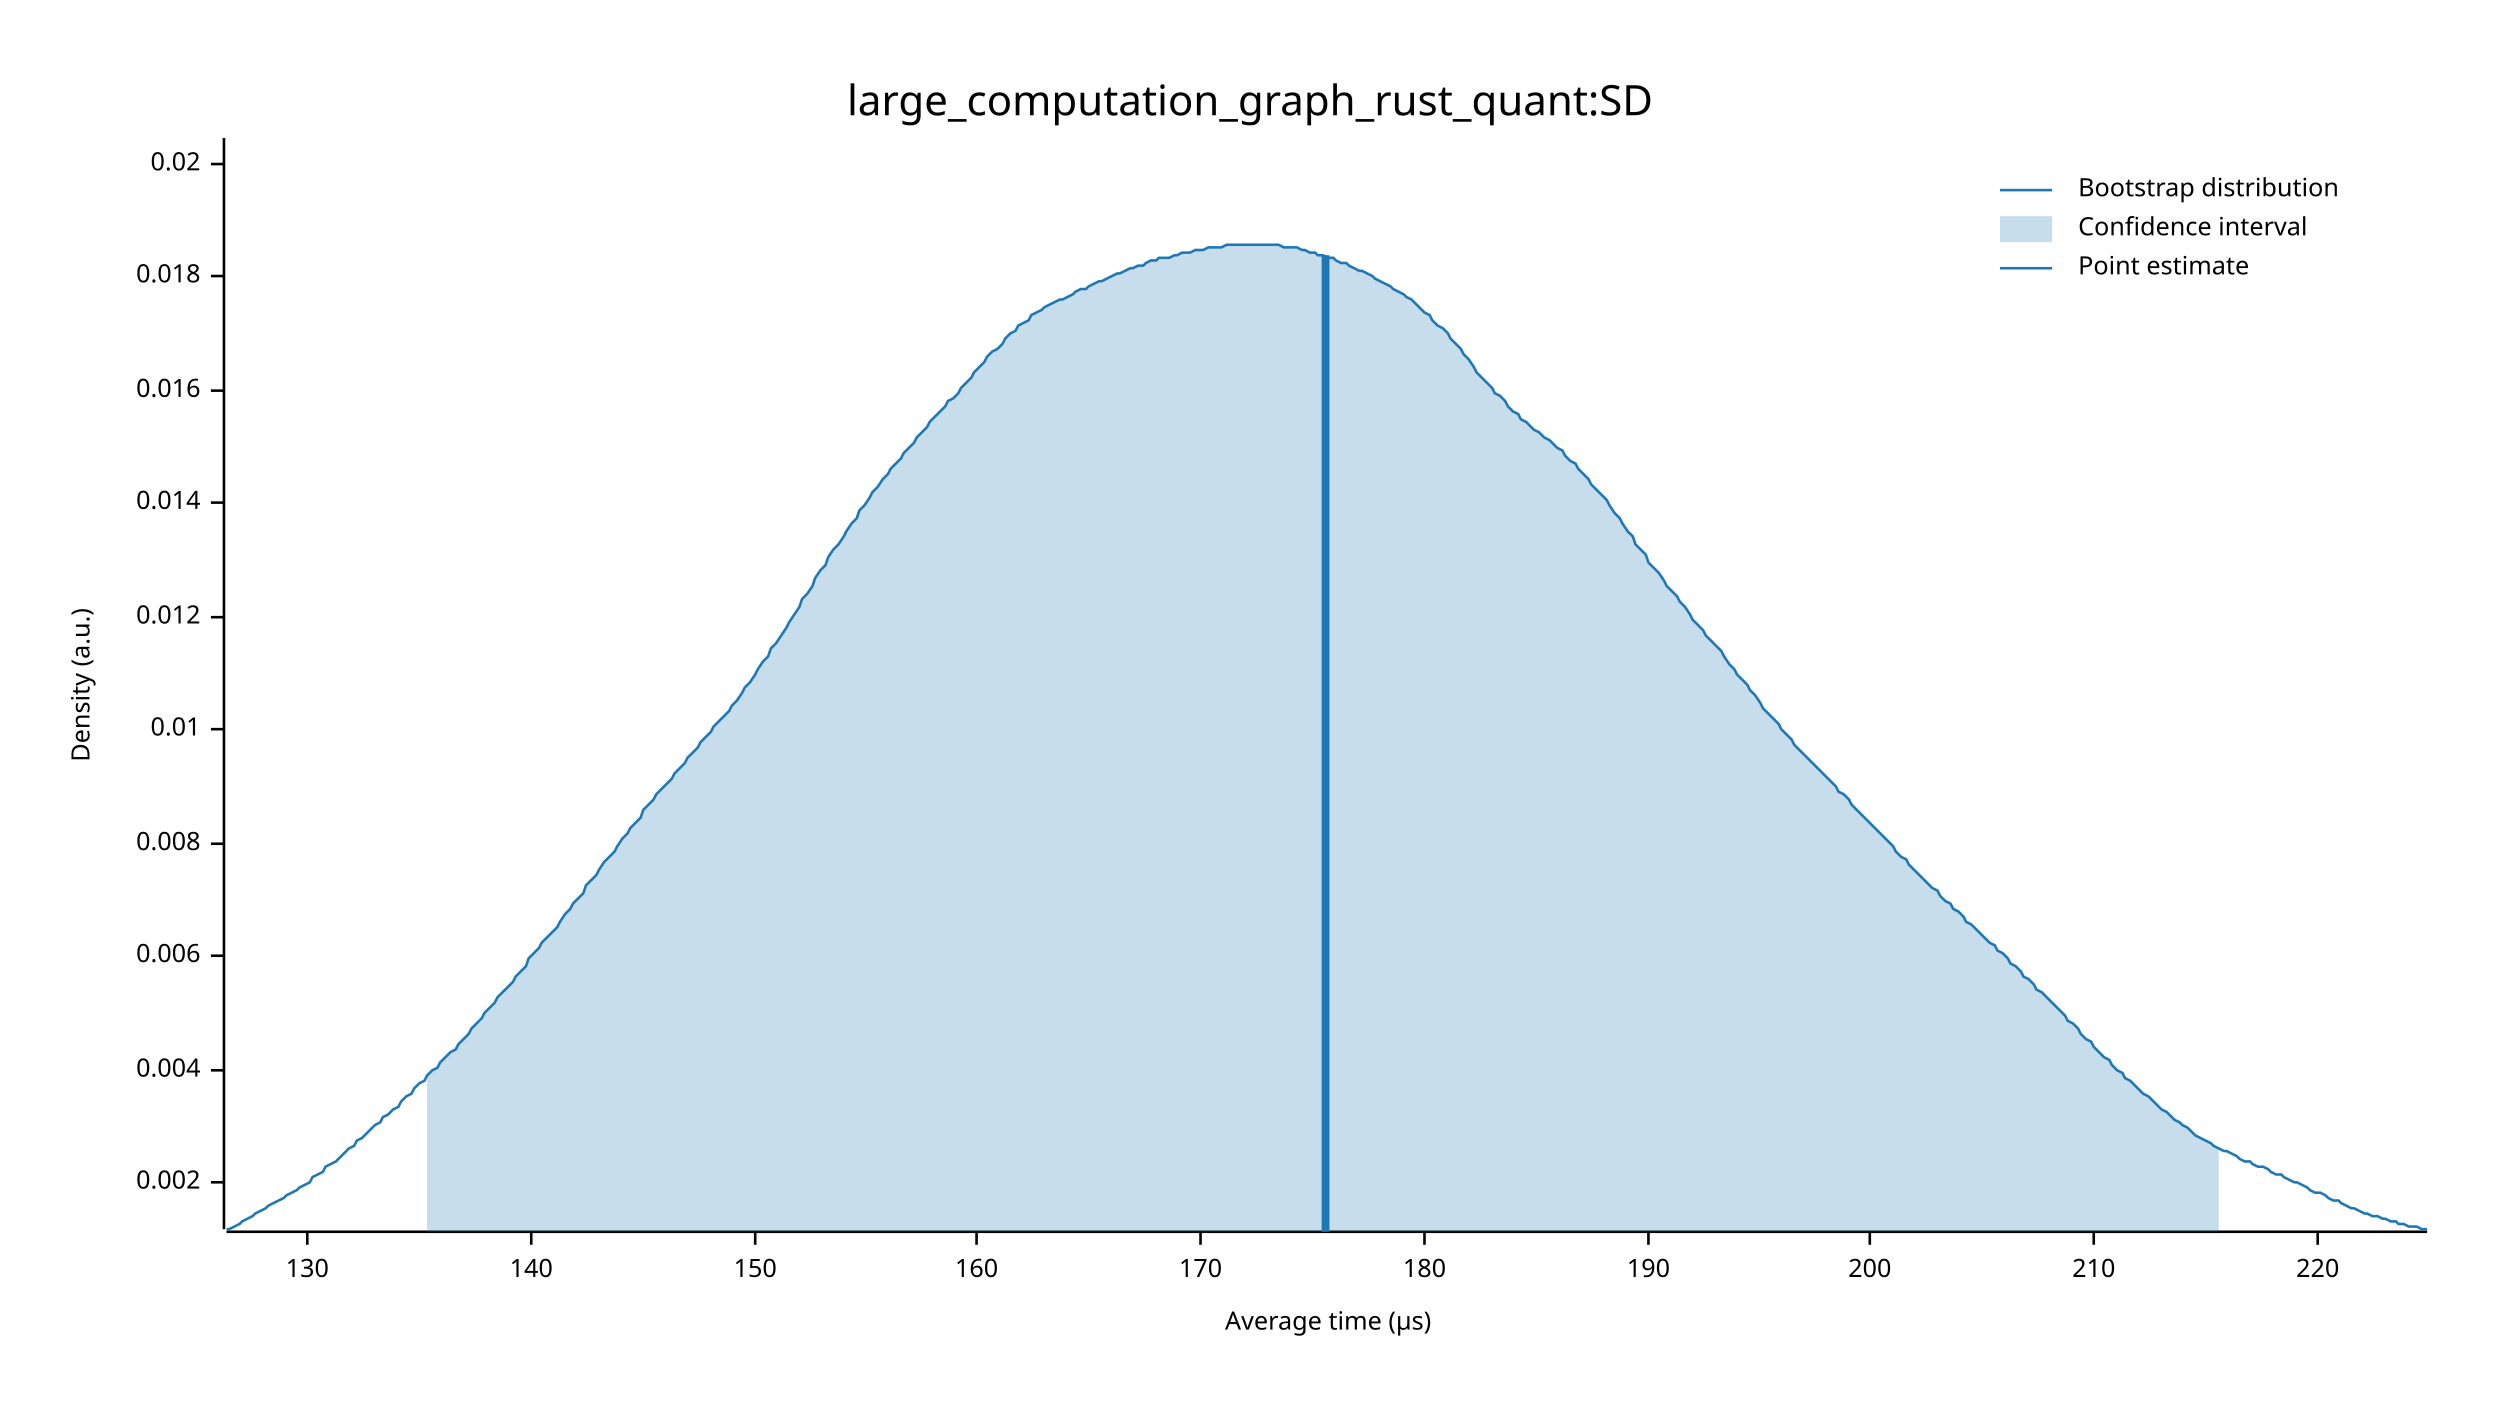
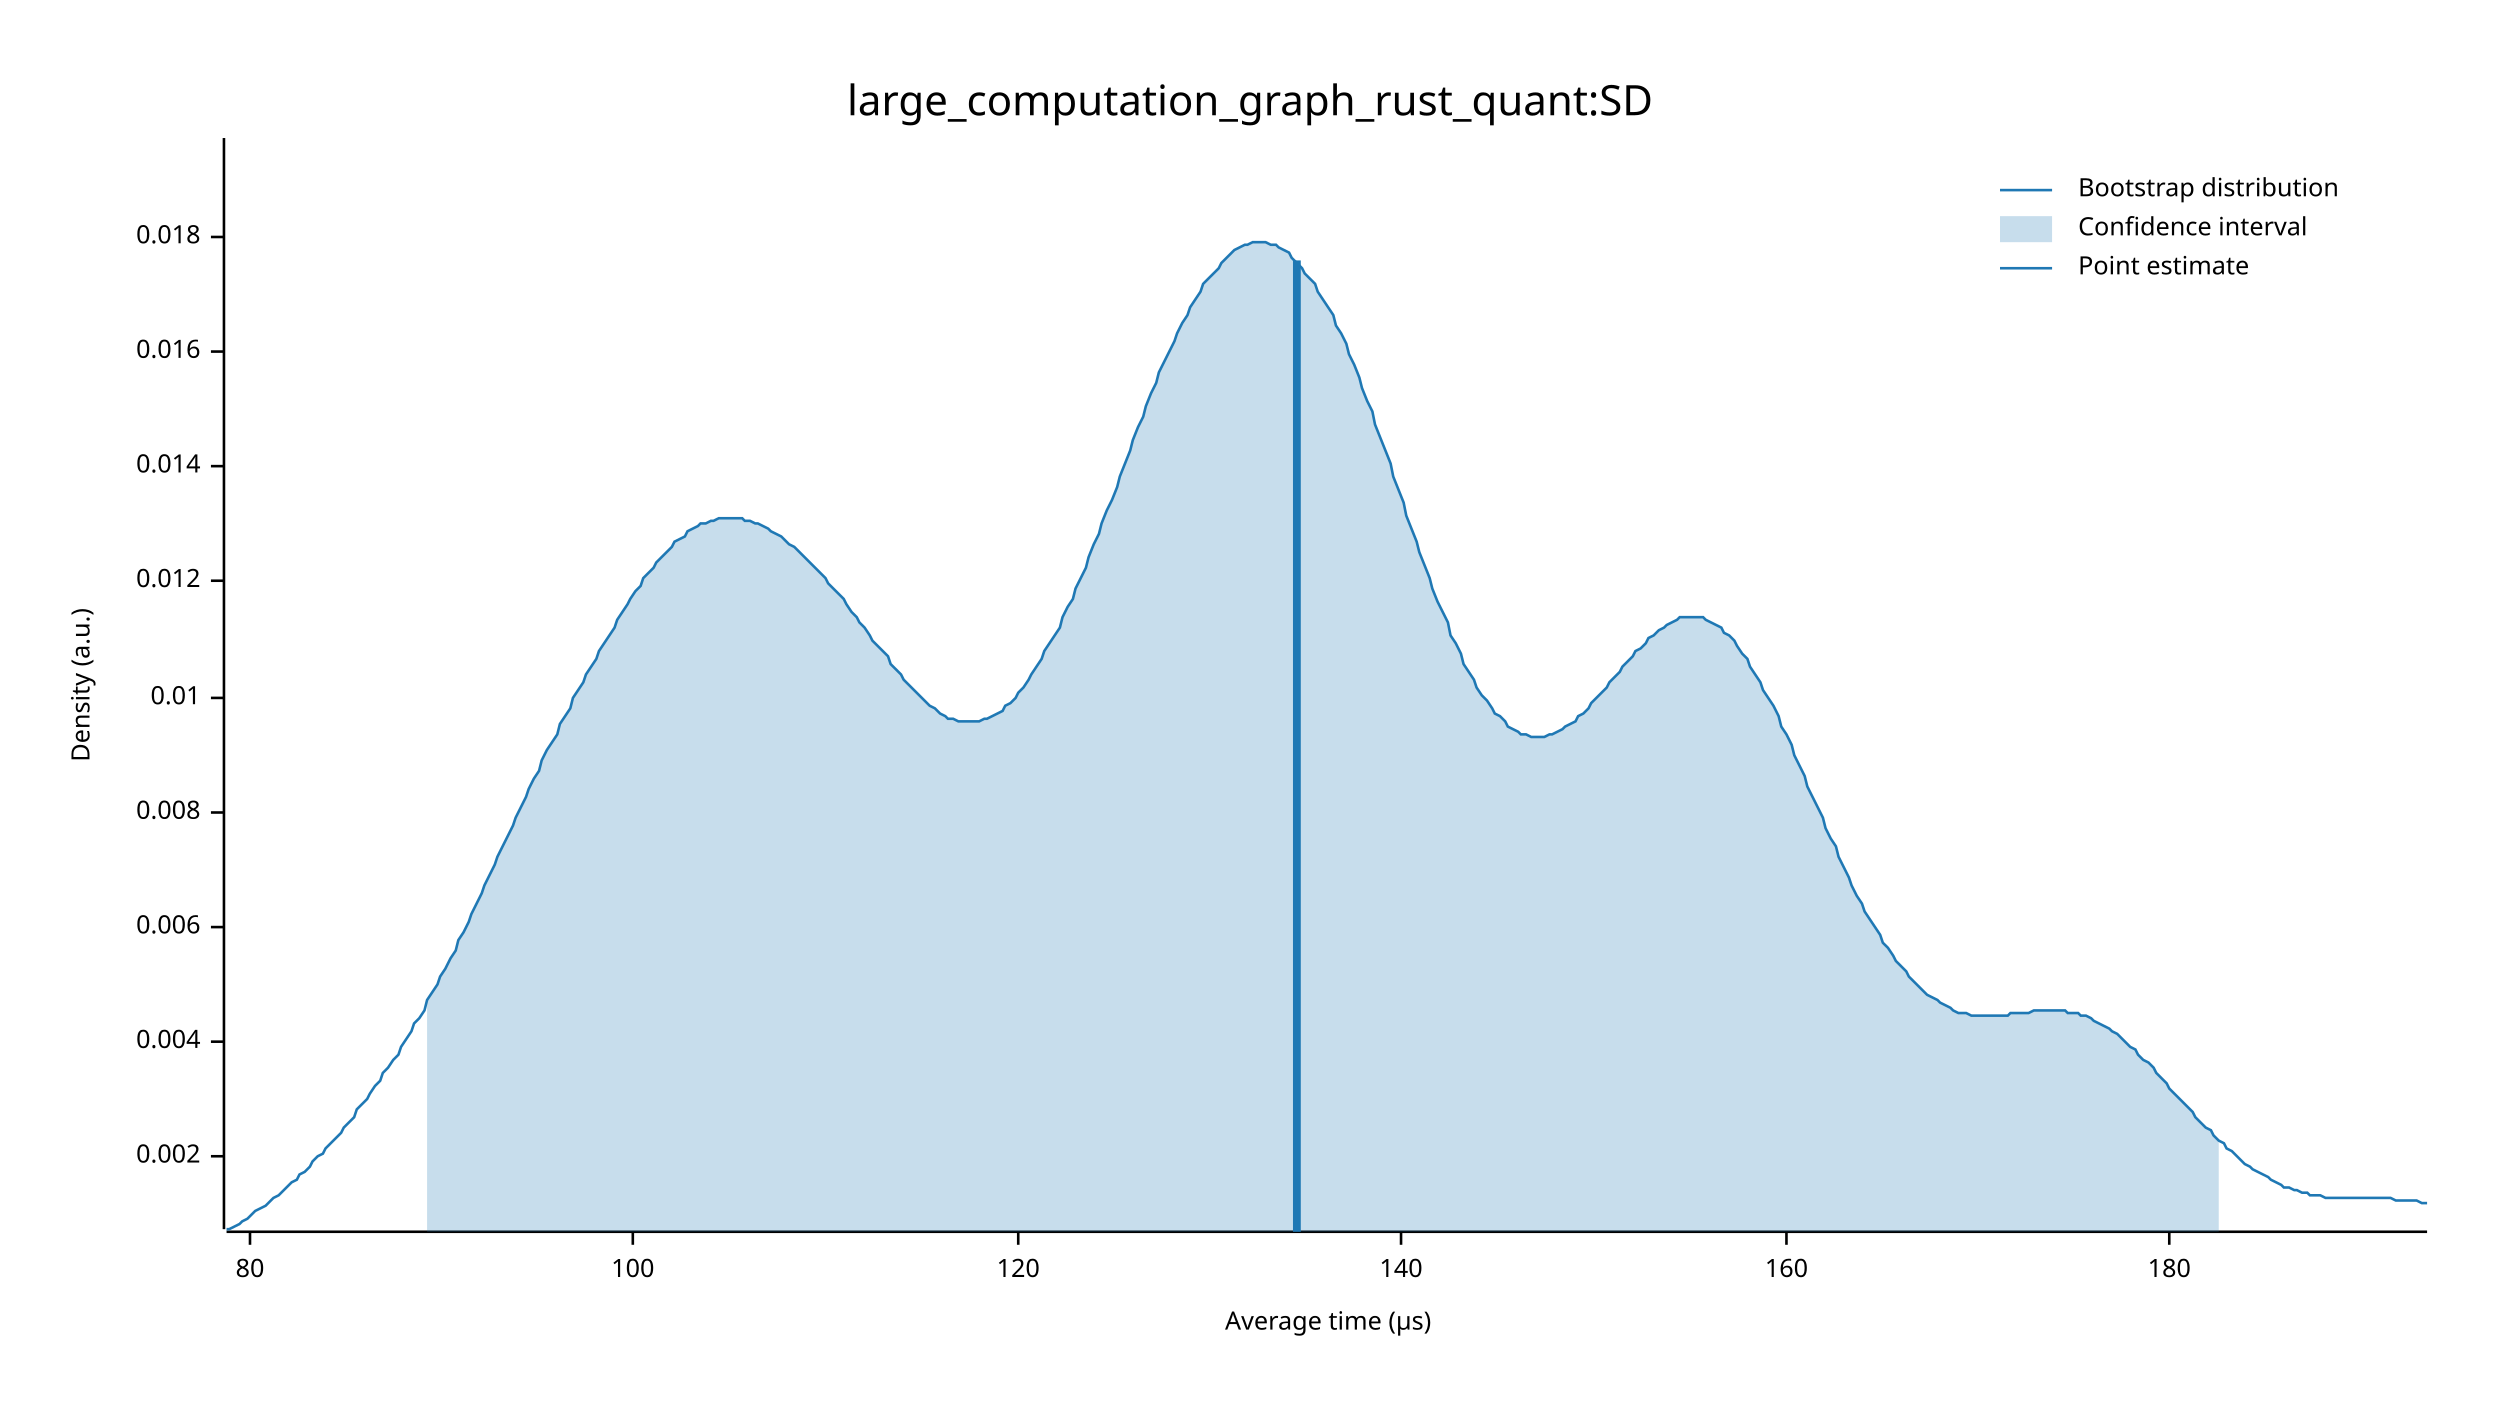
<svg xmlns="http://www.w3.org/2000/svg" width="960" height="540" viewBox="0 0 960 540">
  <text x="480" y="32" dy="0.76em" text-anchor="middle" font-family="sans-serif" font-size="16.129" opacity="1" fill="#000000">
large_computation_graph_rust_quant:SD
</text>
  <text x="27" y="263" dy="0.76em" text-anchor="middle" font-family="sans-serif" font-size="9.677" opacity="1" fill="#000000" transform="rotate(270, 27, 263)">
Density (a.u.)
</text>
  <text x="510" y="513" dy="-0.5ex" text-anchor="middle" font-family="sans-serif" font-size="9.677" opacity="1" fill="#000000">
Average time (µs)
</text>
  <polyline fill="none" opacity="1" stroke="#000000" stroke-width="1" points="86,53 86,472 " />
-   <text x="77" y="454" dy="0.5ex" text-anchor="end" font-family="sans-serif" font-size="9.677" opacity="1" fill="#000000">
+   <text x="77" y="444" dy="0.5ex" text-anchor="end" font-family="sans-serif" font-size="9.677" opacity="1" fill="#000000">
0.002
</text>
-   <polyline fill="none" opacity="1" stroke="#000000" stroke-width="1" points="81,454 86,454 " />
-   <text x="77" y="411" dy="0.5ex" text-anchor="end" font-family="sans-serif" font-size="9.677" opacity="1" fill="#000000">
+   <polyline fill="none" opacity="1" stroke="#000000" stroke-width="1" points="81,444 86,444 " />
+   <text x="77" y="400" dy="0.5ex" text-anchor="end" font-family="sans-serif" font-size="9.677" opacity="1" fill="#000000">
0.004
</text>
-   <polyline fill="none" opacity="1" stroke="#000000" stroke-width="1" points="81,411 86,411 " />
-   <text x="77" y="367" dy="0.5ex" text-anchor="end" font-family="sans-serif" font-size="9.677" opacity="1" fill="#000000">
+   <polyline fill="none" opacity="1" stroke="#000000" stroke-width="1" points="81,400 86,400 " />
+   <text x="77" y="356" dy="0.5ex" text-anchor="end" font-family="sans-serif" font-size="9.677" opacity="1" fill="#000000">
0.006
</text>
-   <polyline fill="none" opacity="1" stroke="#000000" stroke-width="1" points="81,367 86,367 " />
-   <text x="77" y="324" dy="0.5ex" text-anchor="end" font-family="sans-serif" font-size="9.677" opacity="1" fill="#000000">
+   <polyline fill="none" opacity="1" stroke="#000000" stroke-width="1" points="81,356 86,356 " />
+   <text x="77" y="312" dy="0.5ex" text-anchor="end" font-family="sans-serif" font-size="9.677" opacity="1" fill="#000000">
0.008
</text>
-   <polyline fill="none" opacity="1" stroke="#000000" stroke-width="1" points="81,324 86,324 " />
-   <text x="77" y="280" dy="0.5ex" text-anchor="end" font-family="sans-serif" font-size="9.677" opacity="1" fill="#000000">
+   <polyline fill="none" opacity="1" stroke="#000000" stroke-width="1" points="81,312 86,312 " />
+   <text x="77" y="268" dy="0.5ex" text-anchor="end" font-family="sans-serif" font-size="9.677" opacity="1" fill="#000000">
0.01
</text>
-   <polyline fill="none" opacity="1" stroke="#000000" stroke-width="1" points="81,280 86,280 " />
-   <text x="77" y="237" dy="0.5ex" text-anchor="end" font-family="sans-serif" font-size="9.677" opacity="1" fill="#000000">
+   <polyline fill="none" opacity="1" stroke="#000000" stroke-width="1" points="81,268 86,268 " />
+   <text x="77" y="223" dy="0.5ex" text-anchor="end" font-family="sans-serif" font-size="9.677" opacity="1" fill="#000000">
0.012
</text>
-   <polyline fill="none" opacity="1" stroke="#000000" stroke-width="1" points="81,237 86,237 " />
-   <text x="77" y="193" dy="0.5ex" text-anchor="end" font-family="sans-serif" font-size="9.677" opacity="1" fill="#000000">
+   <polyline fill="none" opacity="1" stroke="#000000" stroke-width="1" points="81,223 86,223 " />
+   <text x="77" y="179" dy="0.5ex" text-anchor="end" font-family="sans-serif" font-size="9.677" opacity="1" fill="#000000">
0.014
</text>
-   <polyline fill="none" opacity="1" stroke="#000000" stroke-width="1" points="81,193 86,193 " />
-   <text x="77" y="150" dy="0.5ex" text-anchor="end" font-family="sans-serif" font-size="9.677" opacity="1" fill="#000000">
+   <polyline fill="none" opacity="1" stroke="#000000" stroke-width="1" points="81,179 86,179 " />
+   <text x="77" y="135" dy="0.5ex" text-anchor="end" font-family="sans-serif" font-size="9.677" opacity="1" fill="#000000">
0.016
</text>
-   <polyline fill="none" opacity="1" stroke="#000000" stroke-width="1" points="81,150 86,150 " />
-   <text x="77" y="106" dy="0.5ex" text-anchor="end" font-family="sans-serif" font-size="9.677" opacity="1" fill="#000000">
+   <polyline fill="none" opacity="1" stroke="#000000" stroke-width="1" points="81,135 86,135 " />
+   <text x="77" y="91" dy="0.5ex" text-anchor="end" font-family="sans-serif" font-size="9.677" opacity="1" fill="#000000">
0.018
</text>
-   <polyline fill="none" opacity="1" stroke="#000000" stroke-width="1" points="81,106 86,106 " />
-   <text x="77" y="63" dy="0.5ex" text-anchor="end" font-family="sans-serif" font-size="9.677" opacity="1" fill="#000000">
- 0.02
+   <polyline fill="none" opacity="1" stroke="#000000" stroke-width="1" points="81,91 86,91 " />
+   <polyline fill="none" opacity="1" stroke="#000000" stroke-width="1" points="87,473 932,473 " />
+   <text x="96" y="483" dy="0.76em" text-anchor="middle" font-family="sans-serif" font-size="9.677" opacity="1" fill="#000000">
+ 80
</text>
-   <polyline fill="none" opacity="1" stroke="#000000" stroke-width="1" points="81,63 86,63 " />
-   <polyline fill="none" opacity="1" stroke="#000000" stroke-width="1" points="87,473 932,473 " />
-   <text x="118" y="483" dy="0.76em" text-anchor="middle" font-family="sans-serif" font-size="9.677" opacity="1" fill="#000000">
- 130
+   <polyline fill="none" opacity="1" stroke="#000000" stroke-width="1" points="96,473 96,478 " />
+   <text x="243" y="483" dy="0.76em" text-anchor="middle" font-family="sans-serif" font-size="9.677" opacity="1" fill="#000000">
+ 100
</text>
-   <polyline fill="none" opacity="1" stroke="#000000" stroke-width="1" points="118,473 118,478 " />
-   <text x="204" y="483" dy="0.76em" text-anchor="middle" font-family="sans-serif" font-size="9.677" opacity="1" fill="#000000">
+   <polyline fill="none" opacity="1" stroke="#000000" stroke-width="1" points="243,473 243,478 " />
+   <text x="391" y="483" dy="0.76em" text-anchor="middle" font-family="sans-serif" font-size="9.677" opacity="1" fill="#000000">
+ 120
+ </text>
+   <polyline fill="none" opacity="1" stroke="#000000" stroke-width="1" points="391,473 391,478 " />
+   <text x="538" y="483" dy="0.76em" text-anchor="middle" font-family="sans-serif" font-size="9.677" opacity="1" fill="#000000">
140
</text>
-   <polyline fill="none" opacity="1" stroke="#000000" stroke-width="1" points="204,473 204,478 " />
-   <text x="290" y="483" dy="0.76em" text-anchor="middle" font-family="sans-serif" font-size="9.677" opacity="1" fill="#000000">
- 150
- </text>
-   <polyline fill="none" opacity="1" stroke="#000000" stroke-width="1" points="290,473 290,478 " />
-   <text x="375" y="483" dy="0.76em" text-anchor="middle" font-family="sans-serif" font-size="9.677" opacity="1" fill="#000000">
+   <polyline fill="none" opacity="1" stroke="#000000" stroke-width="1" points="538,473 538,478 " />
+   <text x="686" y="483" dy="0.76em" text-anchor="middle" font-family="sans-serif" font-size="9.677" opacity="1" fill="#000000">
160
</text>
-   <polyline fill="none" opacity="1" stroke="#000000" stroke-width="1" points="375,473 375,478 " />
-   <text x="461" y="483" dy="0.76em" text-anchor="middle" font-family="sans-serif" font-size="9.677" opacity="1" fill="#000000">
- 170
- </text>
-   <polyline fill="none" opacity="1" stroke="#000000" stroke-width="1" points="461,473 461,478 " />
-   <text x="547" y="483" dy="0.76em" text-anchor="middle" font-family="sans-serif" font-size="9.677" opacity="1" fill="#000000">
+   <polyline fill="none" opacity="1" stroke="#000000" stroke-width="1" points="686,473 686,478 " />
+   <text x="833" y="483" dy="0.76em" text-anchor="middle" font-family="sans-serif" font-size="9.677" opacity="1" fill="#000000">
180
</text>
-   <polyline fill="none" opacity="1" stroke="#000000" stroke-width="1" points="547,473 547,478 " />
-   <text x="633" y="483" dy="0.76em" text-anchor="middle" font-family="sans-serif" font-size="9.677" opacity="1" fill="#000000">
- 190
- </text>
-   <polyline fill="none" opacity="1" stroke="#000000" stroke-width="1" points="633,473 633,478 " />
-   <text x="718" y="483" dy="0.76em" text-anchor="middle" font-family="sans-serif" font-size="9.677" opacity="1" fill="#000000">
- 200
- </text>
-   <polyline fill="none" opacity="1" stroke="#000000" stroke-width="1" points="718,473 718,478 " />
-   <text x="804" y="483" dy="0.76em" text-anchor="middle" font-family="sans-serif" font-size="9.677" opacity="1" fill="#000000">
- 210
- </text>
-   <polyline fill="none" opacity="1" stroke="#000000" stroke-width="1" points="804,473 804,478 " />
-   <text x="890" y="483" dy="0.76em" text-anchor="middle" font-family="sans-serif" font-size="9.677" opacity="1" fill="#000000">
- 220
- </text>
-   <polyline fill="none" opacity="1" stroke="#000000" stroke-width="1" points="890,473 890,478 " />
-   <polyline fill="none" opacity="1" stroke="#1F78B4" stroke-width="1" points="87,472 88,472 90,471 92,470 93,469 95,468 97,467 98,466 100,465 102,464 103,463 105,462 107,461 109,460 110,459 112,458 114,457 115,456 117,455 119,454 120,452 122,451 124,450 125,448 127,447 129,446 131,444 132,443 134,441 136,440 137,438 139,437 141,435 142,434 144,432 146,431 147,429 149,428 151,426 153,425 154,423 156,421 158,420 159,418 161,416 163,415 164,413 166,411 168,410 169,408 171,406 173,404 175,403 176,401 178,399 180,397 181,395 183,393 185,391 186,389 188,387 190,385 191,383 193,381 195,379 197,377 198,375 200,373 202,371 203,368 205,366 207,364 208,362 210,360 212,358 214,356 215,354 217,351 219,349 220,347 222,345 224,343 225,340 227,338 229,336 230,334 232,331 234,329 236,327 237,325 239,322 241,320 242,318 244,316 246,314 247,311 249,309 251,307 252,305 254,303 256,301 258,299 259,297 261,295 263,293 264,291 266,289 268,287 269,285 271,283 273,281 274,279 276,277 278,275 280,273 281,271 283,269 285,266 286,264 288,262 290,259 291,257 293,254 295,252 296,249 298,247 300,244 302,241 303,239 305,236 307,233 308,230 310,228 312,225 313,222 315,219 317,217 318,214 320,211 322,209 324,206 325,204 327,201 329,199 330,196 332,194 334,191 335,189 337,187 339,184 341,182 342,180 344,178 346,176 347,174 349,172 351,170 352,168 354,166 356,164 357,162 359,160 361,158 363,156 364,154 366,153 368,151 369,149 371,147 373,145 374,143 376,141 378,139 379,137 381,135 383,134 385,132 386,130 388,128 390,127 391,125 393,124 395,123 396,121 398,120 400,119 401,118 403,117 405,116 407,115 408,115 410,114 412,113 413,112 415,111 417,111 418,110 420,109 422,108 423,108 425,107 427,106 429,105 430,105 432,104 434,103 435,103 437,102 439,102 440,101 442,100 444,100 445,99 447,99 449,99 451,98 452,98 454,97 456,97 457,97 459,96 461,96 462,96 464,95 466,95 468,95 469,95 471,94 473,94 474,94 476,94 478,94 479,94 481,94 483,94 484,94 486,94 488,94 490,94 491,94 493,95 495,95 496,95 498,95 500,96 501,96 503,97 505,97 506,98 508,98 510,99 512,99 513,100 515,101 517,101 518,102 520,103 522,104 523,104 525,105 527,106 528,107 530,108 532,109 534,110 535,111 537,112 539,113 540,114 542,115 544,117 545,118 547,120 549,121 550,123 552,125 554,126 556,128 557,130 559,132 561,134 562,136 564,138 566,141 567,143 569,145 571,147 573,149 574,151 576,152 578,154 579,156 581,158 583,159 584,161 586,162 588,164 589,165 591,166 593,168 595,169 596,170 598,172 600,173 601,175 603,177 605,178 606,180 608,182 610,184 611,186 613,188 615,190 617,192 618,194 620,197 622,199 623,201 625,204 627,206 628,209 630,211 632,213 633,216 635,218 637,220 639,223 640,225 642,227 644,229 645,231 647,233 649,236 650,238 652,240 654,242 655,244 657,246 659,248 661,250 662,252 664,255 666,257 667,259 669,261 671,263 672,265 674,267 676,270 677,272 679,274 681,276 683,278 684,280 686,282 688,284 689,286 691,288 693,290 694,291 696,293 698,295 700,297 701,298 703,300 705,302 706,304 708,305 710,307 711,309 713,311 715,313 716,314 718,316 720,318 722,320 723,321 725,323 727,325 728,327 730,329 732,330 733,332 735,334 737,336 738,337 740,339 742,341 744,342 745,344 747,346 749,347 750,349 752,350 754,352 755,354 757,355 759,357 760,358 762,360 764,362 766,363 767,365 769,366 771,368 772,370 774,371 776,373 777,375 779,376 781,378 782,380 784,381 786,383 788,385 789,386 791,388 793,390 794,392 796,393 798,395 799,397 801,399 803,400 804,402 806,404 808,406 810,407 811,409 813,411 815,412 816,414 818,415 820,417 821,418 823,420 825,421 827,423 828,424 830,426 832,427 833,428 835,430 837,431 838,432 840,433 842,435 843,436 845,437 847,438 849,439 850,440 852,441 854,442 855,442 857,443 859,444 860,445 862,446 864,446 865,447 867,448 869,448 871,449 872,450 874,451 876,451 877,452 879,453 881,454 882,454 884,455 886,456 887,457 889,458 891,458 893,459 894,460 896,461 898,461 899,462 901,463 903,464 904,464 906,465 908,466 909,466 911,467 913,467 915,468 916,468 918,469 920,469 921,470 923,470 925,471 926,471 928,471 930,472 932,472 " />
-   <polygon opacity="0.25" fill="#1F78B4" points="164,413 166,411 168,410 169,408 171,406 173,404 175,403 176,401 178,399 180,397 181,395 183,393 185,391 186,389 188,387 190,385 191,383 193,381 195,379 197,377 198,375 200,373 202,371 203,368 205,366 207,364 208,362 210,360 212,358 214,356 215,354 217,351 219,349 220,347 222,345 224,343 225,340 227,338 229,336 230,334 232,331 234,329 236,327 237,325 239,322 241,320 242,318 244,316 246,314 247,311 249,309 251,307 252,305 254,303 256,301 258,299 259,297 261,295 263,293 264,291 266,289 268,287 269,285 271,283 273,281 274,279 276,277 278,275 280,273 281,271 283,269 285,266 286,264 288,262 290,259 291,257 293,254 295,252 296,249 298,247 300,244 302,241 303,239 305,236 307,233 308,230 310,228 312,225 313,222 315,219 317,217 318,214 320,211 322,209 324,206 325,204 327,201 329,199 330,196 332,194 334,191 335,189 337,187 339,184 341,182 342,180 344,178 346,176 347,174 349,172 351,170 352,168 354,166 356,164 357,162 359,160 361,158 363,156 364,154 366,153 368,151 369,149 371,147 373,145 374,143 376,141 378,139 379,137 381,135 383,134 385,132 386,130 388,128 390,127 391,125 393,124 395,123 396,121 398,120 400,119 401,118 403,117 405,116 407,115 408,115 410,114 412,113 413,112 415,111 417,111 418,110 420,109 422,108 423,108 425,107 427,106 429,105 430,105 432,104 434,103 435,103 437,102 439,102 440,101 442,100 444,100 445,99 447,99 449,99 451,98 452,98 454,97 456,97 457,97 459,96 461,96 462,96 464,95 466,95 468,95 469,95 471,94 473,94 474,94 476,94 478,94 479,94 481,94 483,94 484,94 486,94 488,94 490,94 491,94 493,95 495,95 496,95 498,95 500,96 501,96 503,97 505,97 506,98 508,98 510,99 512,99 513,100 515,101 517,101 518,102 520,103 522,104 523,104 525,105 527,106 528,107 530,108 532,109 534,110 535,111 537,112 539,113 540,114 542,115 544,117 545,118 547,120 549,121 550,123 552,125 554,126 556,128 557,130 559,132 561,134 562,136 564,138 566,141 567,143 569,145 571,147 573,149 574,151 576,152 578,154 579,156 581,158 583,159 584,161 586,162 588,164 589,165 591,166 593,168 595,169 596,170 598,172 600,173 601,175 603,177 605,178 606,180 608,182 610,184 611,186 613,188 615,190 617,192 618,194 620,197 622,199 623,201 625,204 627,206 628,209 630,211 632,213 633,216 635,218 637,220 639,223 640,225 642,227 644,229 645,231 647,233 649,236 650,238 652,240 654,242 655,244 657,246 659,248 661,250 662,252 664,255 666,257 667,259 669,261 671,263 672,265 674,267 676,270 677,272 679,274 681,276 683,278 684,280 686,282 688,284 689,286 691,288 693,290 694,291 696,293 698,295 700,297 701,298 703,300 705,302 706,304 708,305 710,307 711,309 713,311 715,313 716,314 718,316 720,318 722,320 723,321 725,323 727,325 728,327 730,329 732,330 733,332 735,334 737,336 738,337 740,339 742,341 744,342 745,344 747,346 749,347 750,349 752,350 754,352 755,354 757,355 759,357 760,358 762,360 764,362 766,363 767,365 769,366 771,368 772,370 774,371 776,373 777,375 779,376 781,378 782,380 784,381 786,383 788,385 789,386 791,388 793,390 794,392 796,393 798,395 799,397 801,399 803,400 804,402 806,404 808,406 810,407 811,409 813,411 815,412 816,414 818,415 820,417 821,418 823,420 825,421 827,423 828,424 830,426 832,427 833,428 835,430 837,431 838,432 840,433 842,435 843,436 845,437 847,438 849,439 850,440 852,441 852,473 164,473 " />
-   <polyline fill="none" opacity="1" stroke="#1F78B4" stroke-width="3" points="509,473 509,98 " />
+   <polyline fill="none" opacity="1" stroke="#000000" stroke-width="1" points="833,473 833,478 " />
+   <polyline fill="none" opacity="1" stroke="#1F78B4" stroke-width="1" points="87,472 88,472 90,471 92,470 93,469 95,468 97,466 98,465 100,464 102,463 103,462 105,460 107,459 109,457 110,456 112,454 114,453 115,451 117,450 119,448 120,446 122,444 124,443 125,441 127,439 129,437 131,435 132,433 134,431 136,429 137,426 139,424 141,422 142,420 144,417 146,415 147,412 149,410 151,407 153,405 154,402 156,399 158,396 159,393 161,391 163,388 164,384 166,381 168,378 169,375 171,372 173,368 175,365 176,361 178,358 180,354 181,351 183,347 185,343 186,340 188,336 190,332 191,329 193,325 195,321 197,317 198,314 200,310 202,306 203,303 205,299 207,296 208,292 210,288 212,285 214,282 215,278 217,275 219,272 220,268 222,265 224,262 225,259 227,256 229,253 230,250 232,247 234,244 236,241 237,238 239,235 241,232 242,230 244,227 246,225 247,222 249,220 251,218 252,216 254,214 256,212 258,210 259,208 261,207 263,206 264,204 266,203 268,202 269,201 271,201 273,200 274,200 276,199 278,199 280,199 281,199 283,199 285,199 286,200 288,200 290,201 291,201 293,202 295,203 296,204 298,205 300,206 302,208 303,209 305,210 307,212 308,213 310,215 312,217 313,218 315,220 317,222 318,224 320,226 322,228 324,230 325,232 327,235 329,237 330,239 332,241 334,244 335,246 337,248 339,250 341,252 342,255 344,257 346,259 347,261 349,263 351,265 352,266 354,268 356,270 357,271 359,272 361,274 363,275 364,276 366,276 368,277 369,277 371,277 373,277 374,277 376,277 378,276 379,276 381,275 383,274 385,273 386,271 388,270 390,268 391,266 393,264 395,261 396,259 398,256 400,253 401,250 403,247 405,244 407,241 408,237 410,233 412,230 413,226 415,222 417,218 418,214 420,209 422,205 423,201 425,196 427,192 429,187 430,183 432,178 434,173 435,169 437,164 439,160 440,156 442,151 444,147 445,143 447,139 449,135 451,131 452,128 454,124 456,121 457,118 459,115 461,112 462,109 464,107 466,105 468,103 469,101 471,99 473,97 474,96 476,95 478,94 479,94 481,93 483,93 484,93 486,93 488,94 490,94 491,95 493,96 495,97 496,99 498,101 500,103 501,105 503,107 505,109 506,112 508,115 510,118 512,121 513,125 515,128 517,132 518,136 520,140 522,145 523,149 525,154 527,158 528,163 530,168 532,173 534,178 535,183 537,188 539,193 540,198 542,203 544,208 545,212 547,217 549,222 550,226 552,231 554,235 556,239 557,244 559,247 561,251 562,255 564,258 566,261 567,264 569,267 571,269 573,272 574,274 576,275 578,277 579,279 581,280 583,281 584,282 586,282 588,283 589,283 591,283 593,283 595,282 596,282 598,281 600,280 601,279 603,278 605,277 606,275 608,274 610,272 611,270 613,268 615,266 617,264 618,262 620,260 622,258 623,256 625,254 627,252 628,250 630,249 632,247 633,245 635,244 637,242 639,241 640,240 642,239 644,238 645,237 647,237 649,237 650,237 652,237 654,237 655,238 657,239 659,240 661,241 662,243 664,244 666,246 667,248 669,251 671,253 672,256 674,259 676,262 677,265 679,268 681,271 683,275 684,279 686,282 688,286 689,290 691,294 693,298 694,302 696,306 698,310 700,314 701,318 703,322 705,325 706,329 708,333 710,337 711,340 713,344 715,347 716,350 718,353 720,356 722,359 723,362 725,364 727,367 728,369 730,371 732,373 733,375 735,377 737,379 738,380 740,382 742,383 744,384 745,385 747,386 749,387 750,388 752,389 754,389 755,389 757,390 759,390 760,390 762,390 764,390 766,390 767,390 769,390 771,390 772,389 774,389 776,389 777,389 779,389 781,388 782,388 784,388 786,388 788,388 789,388 791,388 793,388 794,389 796,389 798,389 799,390 801,390 803,391 804,392 806,393 808,394 810,395 811,396 813,397 815,399 816,400 818,402 820,403 821,405 823,407 825,408 827,410 828,412 830,414 832,416 833,418 835,420 837,422 838,423 840,425 842,427 843,429 845,431 847,433 849,434 850,436 852,438 854,439 855,441 857,442 859,444 860,445 862,447 864,448 865,449 867,450 869,451 871,452 872,453 874,454 876,455 877,456 879,456 881,457 882,457 884,458 886,458 887,459 889,459 891,459 893,460 894,460 896,460 898,460 899,460 901,460 903,460 904,460 906,460 908,460 909,460 911,460 913,460 915,460 916,460 918,460 920,461 921,461 923,461 925,461 926,461 928,461 930,462 932,462 " />
+   <polygon opacity="0.25" fill="#1F78B4" points="164,384 166,381 168,378 169,375 171,372 173,368 175,365 176,361 178,358 180,354 181,351 183,347 185,343 186,340 188,336 190,332 191,329 193,325 195,321 197,317 198,314 200,310 202,306 203,303 205,299 207,296 208,292 210,288 212,285 214,282 215,278 217,275 219,272 220,268 222,265 224,262 225,259 227,256 229,253 230,250 232,247 234,244 236,241 237,238 239,235 241,232 242,230 244,227 246,225 247,222 249,220 251,218 252,216 254,214 256,212 258,210 259,208 261,207 263,206 264,204 266,203 268,202 269,201 271,201 273,200 274,200 276,199 278,199 280,199 281,199 283,199 285,199 286,200 288,200 290,201 291,201 293,202 295,203 296,204 298,205 300,206 302,208 303,209 305,210 307,212 308,213 310,215 312,217 313,218 315,220 317,222 318,224 320,226 322,228 324,230 325,232 327,235 329,237 330,239 332,241 334,244 335,246 337,248 339,250 341,252 342,255 344,257 346,259 347,261 349,263 351,265 352,266 354,268 356,270 357,271 359,272 361,274 363,275 364,276 366,276 368,277 369,277 371,277 373,277 374,277 376,277 378,276 379,276 381,275 383,274 385,273 386,271 388,270 390,268 391,266 393,264 395,261 396,259 398,256 400,253 401,250 403,247 405,244 407,241 408,237 410,233 412,230 413,226 415,222 417,218 418,214 420,209 422,205 423,201 425,196 427,192 429,187 430,183 432,178 434,173 435,169 437,164 439,160 440,156 442,151 444,147 445,143 447,139 449,135 451,131 452,128 454,124 456,121 457,118 459,115 461,112 462,109 464,107 466,105 468,103 469,101 471,99 473,97 474,96 476,95 478,94 479,94 481,93 483,93 484,93 486,93 488,94 490,94 491,95 493,96 495,97 496,99 498,101 500,103 501,105 503,107 505,109 506,112 508,115 510,118 512,121 513,125 515,128 517,132 518,136 520,140 522,145 523,149 525,154 527,158 528,163 530,168 532,173 534,178 535,183 537,188 539,193 540,198 542,203 544,208 545,212 547,217 549,222 550,226 552,231 554,235 556,239 557,244 559,247 561,251 562,255 564,258 566,261 567,264 569,267 571,269 573,272 574,274 576,275 578,277 579,279 581,280 583,281 584,282 586,282 588,283 589,283 591,283 593,283 595,282 596,282 598,281 600,280 601,279 603,278 605,277 606,275 608,274 610,272 611,270 613,268 615,266 617,264 618,262 620,260 622,258 623,256 625,254 627,252 628,250 630,249 632,247 633,245 635,244 637,242 639,241 640,240 642,239 644,238 645,237 647,237 649,237 650,237 652,237 654,237 655,238 657,239 659,240 661,241 662,243 664,244 666,246 667,248 669,251 671,253 672,256 674,259 676,262 677,265 679,268 681,271 683,275 684,279 686,282 688,286 689,290 691,294 693,298 694,302 696,306 698,310 700,314 701,318 703,322 705,325 706,329 708,333 710,337 711,340 713,344 715,347 716,350 718,353 720,356 722,359 723,362 725,364 727,367 728,369 730,371 732,373 733,375 735,377 737,379 738,380 740,382 742,383 744,384 745,385 747,386 749,387 750,388 752,389 754,389 755,389 757,390 759,390 760,390 762,390 764,390 766,390 767,390 769,390 771,390 772,389 774,389 776,389 777,389 779,389 781,388 782,388 784,388 786,388 788,388 789,388 791,388 793,388 794,389 796,389 798,389 799,390 801,390 803,391 804,392 806,393 808,394 810,395 811,396 813,397 815,399 816,400 818,402 820,403 821,405 823,407 825,408 827,410 828,412 830,414 832,416 833,418 835,420 837,422 838,423 840,425 842,427 843,429 845,431 847,433 849,434 850,436 852,438 852,473 164,473 " />
+   <polyline fill="none" opacity="1" stroke="#1F78B4" stroke-width="3" points="498,473 498,100 " />
  <text x="798" y="68" dy="0.76em" text-anchor="start" font-family="sans-serif" font-size="9.677" opacity="1" fill="#000000">
Bootstrap distribution
</text>
  <text x="798" y="83" dy="0.76em" text-anchor="start" font-family="sans-serif" font-size="9.677" opacity="1" fill="#000000">
Confidence interval
</text>
  <text x="798" y="98" dy="0.76em" text-anchor="start" font-family="sans-serif" font-size="9.677" opacity="1" fill="#000000">
Point estimate
</text>
  <polyline fill="none" opacity="1" stroke="#1F78B4" stroke-width="1" points="768,73 788,73 " />
  <rect x="768" y="83" width="20" height="10" opacity="0.25" fill="#1F78B4" stroke="none" />
  <polyline fill="none" opacity="1" stroke="#1F78B4" stroke-width="1" points="768,103 788,103 " />
</svg>
